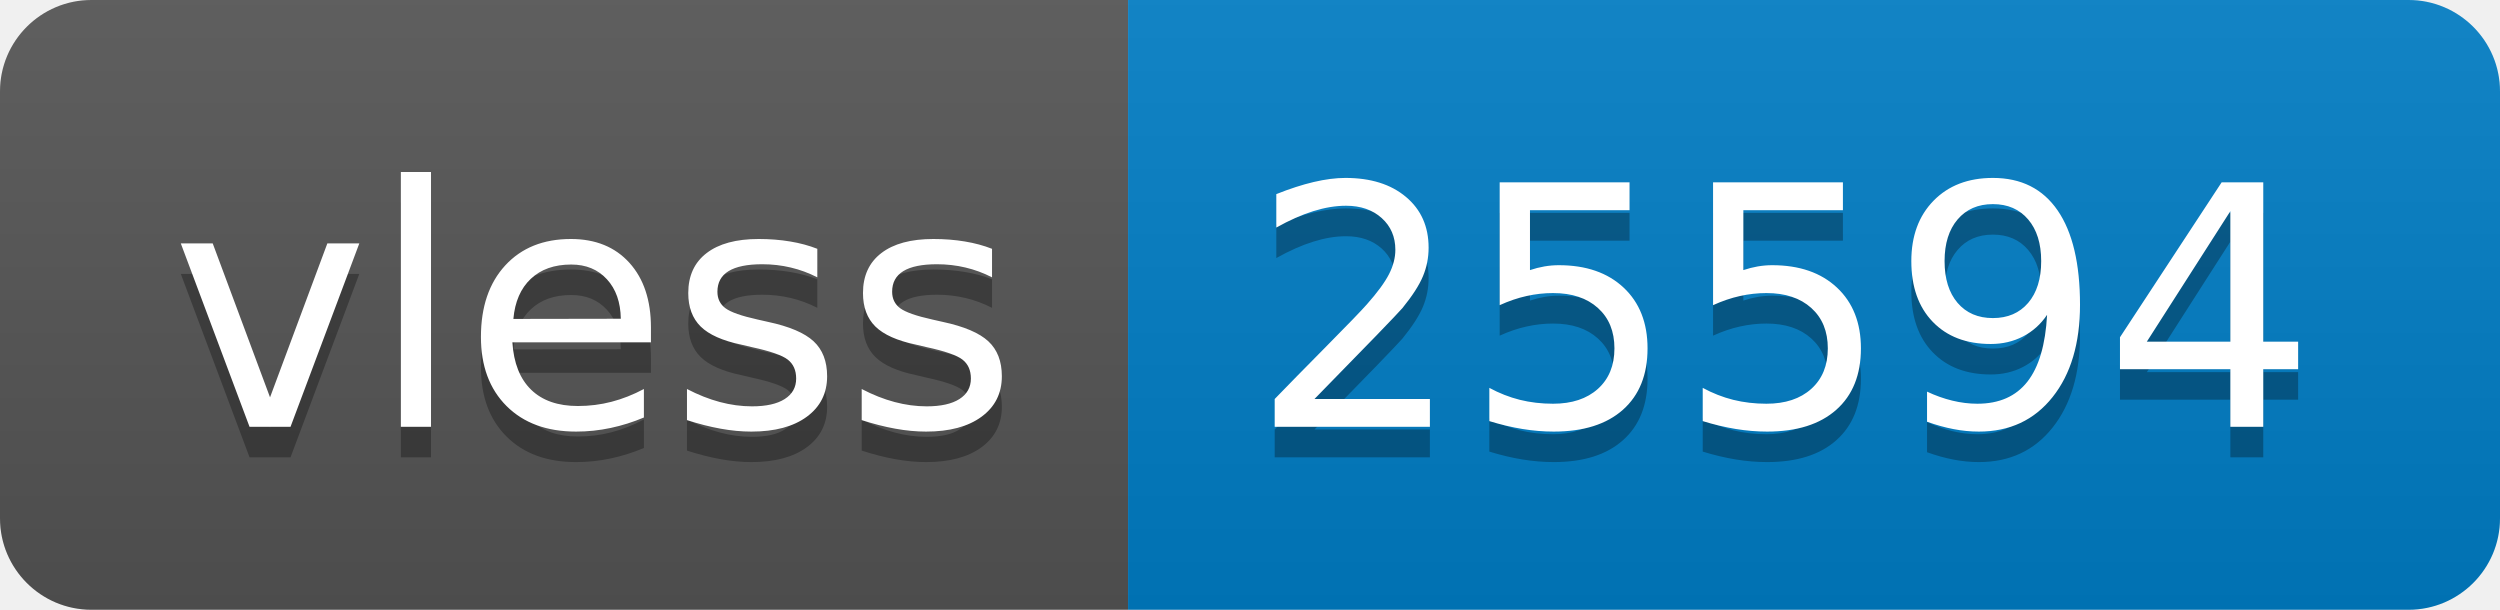
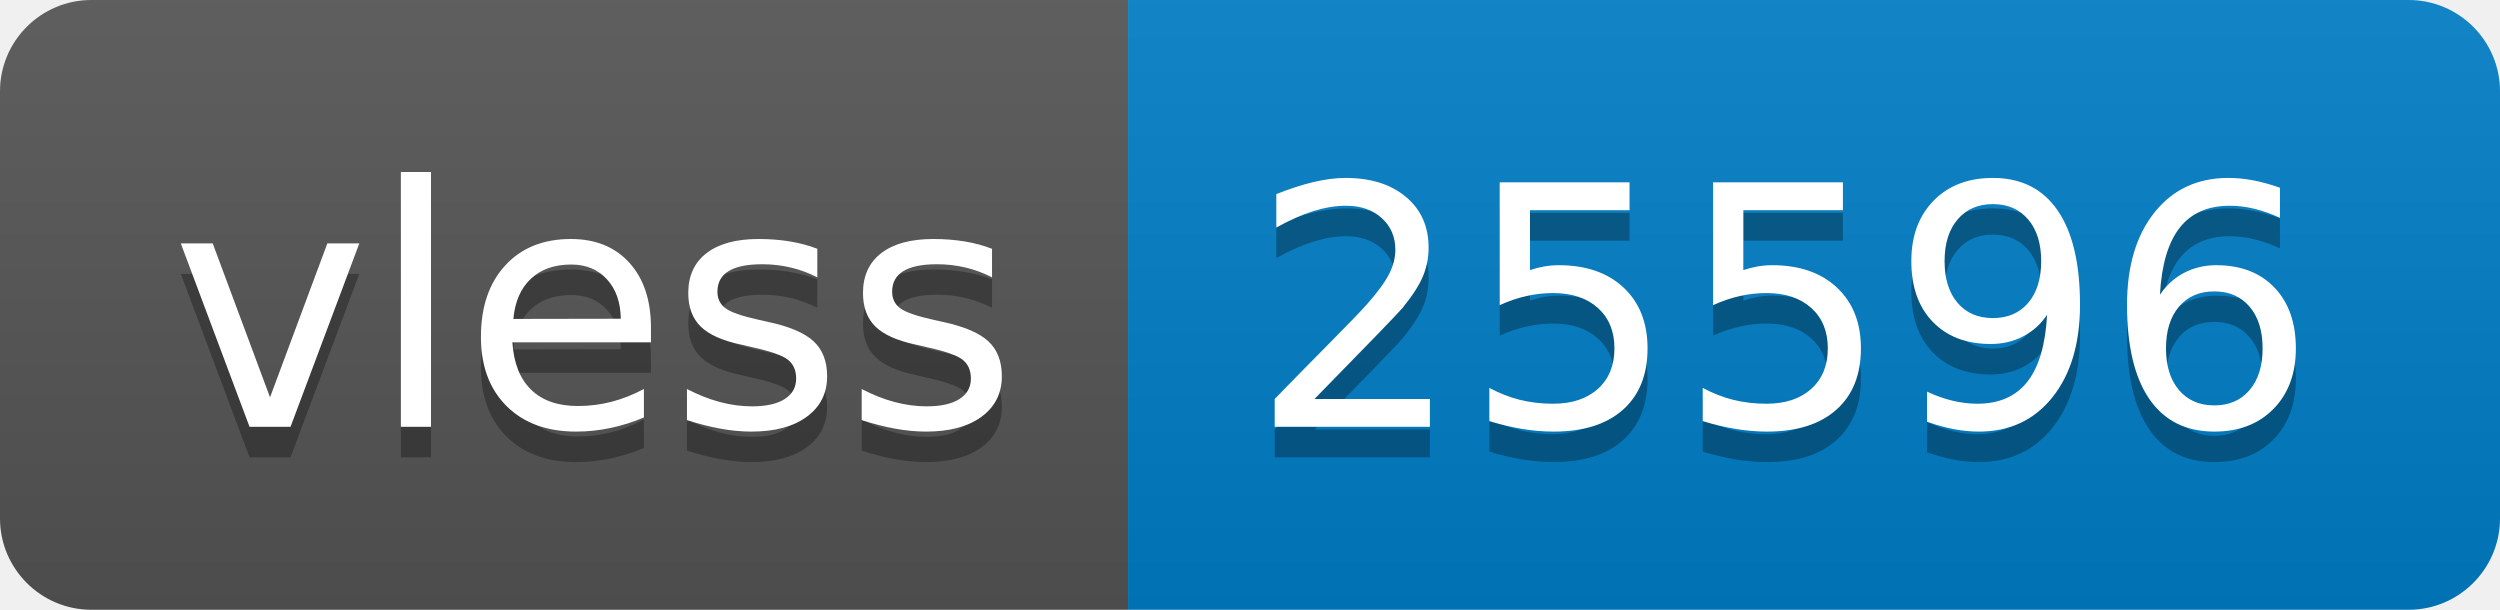
- <svg xmlns="http://www.w3.org/2000/svg" width="82" height="20" role="img" aria-label="vless: 25594">
+ <svg xmlns="http://www.w3.org/2000/svg" width="82" height="20" role="img" aria-label="vless: 25596">
  <linearGradient id="s" x2="0" y2="100%">
    <stop offset="0" stop-color="#bbb" stop-opacity=".1" />
    <stop offset="1" stop-opacity=".1" />
  </linearGradient>
  <clipPath id="r">
    <rect width="82" height="20" rx="3" fill="#fff" />
  </clipPath>
  <g clip-path="url(#r)">
    <rect width="37" height="20" fill="#555" />
    <rect x="37" width="45" height="20" fill="#007ec6" />
    <rect width="82" height="20" fill="url(#s)" />
  </g>
  <g fill="#fff" text-anchor="middle" font-family="Verdana,Geneva,DejaVu Sans,sans-serif" text-rendering="geometricPrecision" font-size="110">
    <text aria-hidden="true" x="195" y="150" fill="#010101" fill-opacity=".3" transform="scale(.1)" textLength="270">vless</text>
    <text x="195" y="140" transform="scale(.1)" fill="#fff" textLength="270">vless</text>
-     <text aria-hidden="true" x="585" y="150" fill="#010101" fill-opacity=".3" transform="scale(.1)" textLength="350">25594</text>
-     <text x="585" y="140" transform="scale(.1)" fill="#fff" textLength="350">25594</text>
+     <text aria-hidden="true" x="585" y="150" fill="#010101" fill-opacity=".3" transform="scale(.1)" textLength="350">25596</text>
+     <text x="585" y="140" transform="scale(.1)" fill="#fff" textLength="350">25596</text>
  </g>
</svg>
